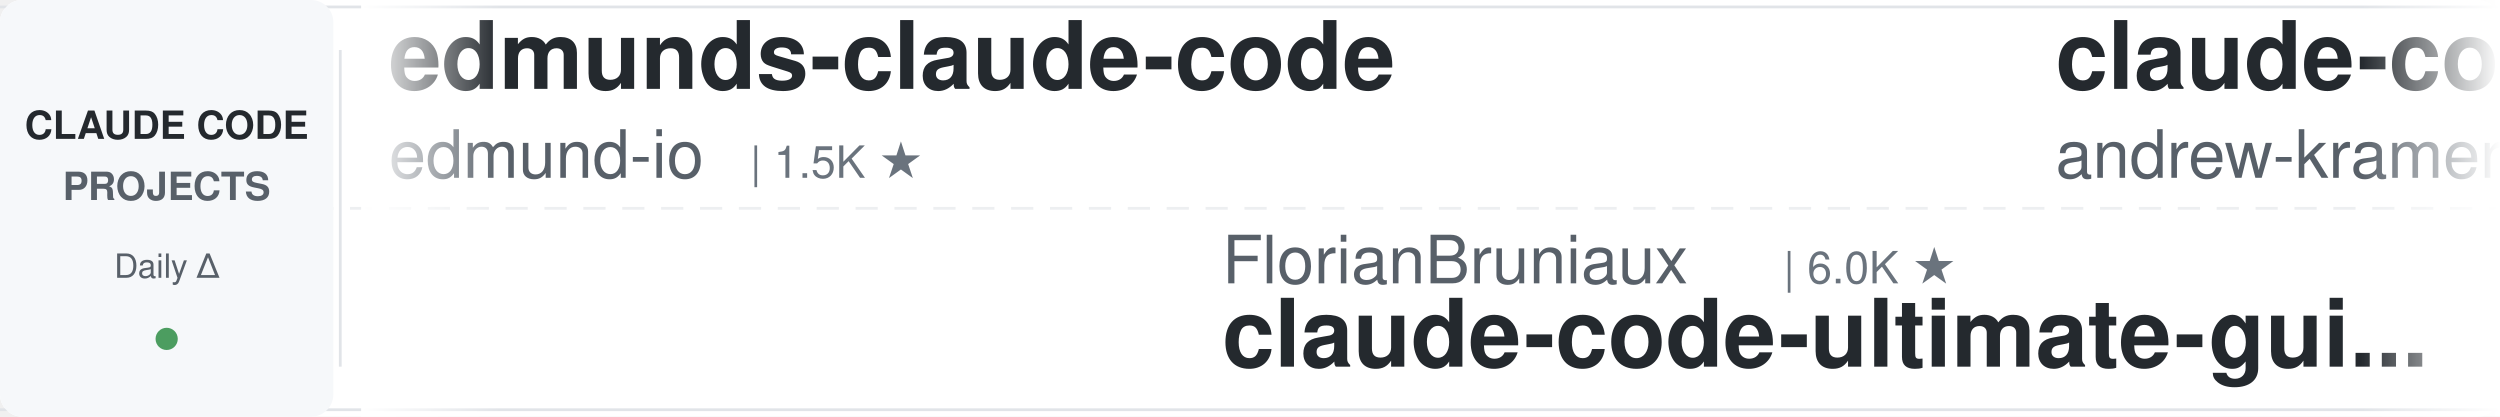
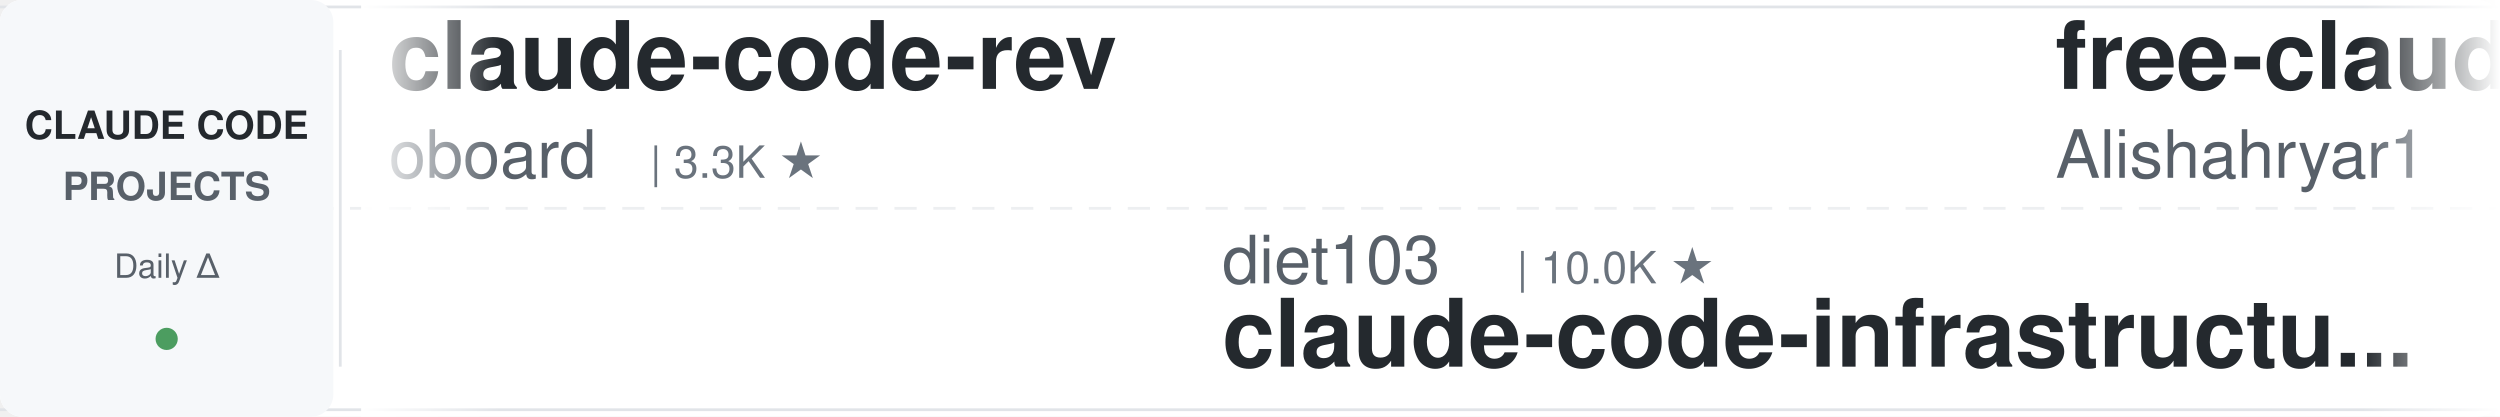
<svg xmlns="http://www.w3.org/2000/svg" width="900" height="150">
  <defs>
    <linearGradient id="leftFade" x1="0%" y1="0%" x2="100%" y2="0%">
      <stop offset="0%" style="stop-color:#ffffff;stop-opacity:1" />
      <stop offset="100%" style="stop-color:#ffffff;stop-opacity:0" />
    </linearGradient>
    <linearGradient id="rightFade" x1="0%" y1="0%" x2="100%" y2="0%">
      <stop offset="0%" style="stop-color:#ffffff;stop-opacity:0" />
      <stop offset="100%" style="stop-color:#ffffff;stop-opacity:1" />
    </linearGradient>
  </defs>
  <rect width="900" height="150" fill="#ffffff" rx="8" />
  <rect x="0" y="2" width="900" height="1" fill="#e1e4e8" />
  <rect x="0" y="147" width="900" height="1" fill="#e1e4e8" />
  <line x1="0" y1="75" x2="900" y2="75" stroke="#e1e4e8" stroke-width="1" stroke-dasharray="8 6" opacity="0.6" />
  <rect x="0" y="0" width="120" height="150" fill="#f6f8fa" rx="8" />
  <text x="60" y="50" font-family="-apple-system, BlinkMacSystemFont, 'Segoe UI', Helvetica, Arial, sans-serif" font-size="14" font-weight="600" fill="#24292e" text-anchor="middle">CLAUDE CODE</text>
  <text x="60" y="72" font-family="-apple-system, BlinkMacSystemFont, 'Segoe UI', Helvetica, Arial, sans-serif" font-size="14" font-weight="600" fill="#586069" text-anchor="middle">PROJECTS</text>
  <text x="60" y="100" font-family="-apple-system, BlinkMacSystemFont, 'Segoe UI', Helvetica, Arial, sans-serif" font-size="12" font-weight="500" fill="#586069" text-anchor="middle">Daily Δ</text>
  <circle cx="60" cy="122" r="4" fill="#22863a" opacity="0.8" />
  <rect x="122" y="18" width="1" height="114" fill="#e1e4e8" />
  <clipPath id="tickerClip">
    <rect x="130" y="0" width="770" height="150" />
  </clipPath>
  <g clip-path="url(#tickerClip)">
    <g id="tickerItems">
      <animateTransform attributeName="transform" attributeType="XML" type="translate" from="0 0" to="-3000 0" dur="54s" repeatCount="indefinite" />
      <g transform="translate(0, 0)">
-         <text x="140" y="32" font-family="-apple-system, BlinkMacSystemFont, 'Segoe UI', Helvetica, Arial, sans-serif" font-size="34" font-weight="600" fill="#24292e">edmunds-claude-code</text>
-         <text x="140" y="64" font-family="-apple-system, BlinkMacSystemFont, 'Segoe UI', Helvetica, Arial, sans-serif" font-size="24" font-weight="400" fill="#586069">edmund-io</text>
-         <text x="270" y="64" font-family="-apple-system, BlinkMacSystemFont, 'Segoe UI', Helvetica, Arial, sans-serif" font-size="16" font-weight="500" fill="#6a737d">| 1.5K ★</text>
+         <text x="140" y="32" font-family="-apple-system, BlinkMacSystemFont, 'Segoe UI', Helvetica, Arial, sans-serif" font-size="34" font-weight="600" fill="#24292e">claude-code-rev</text>
+         <text x="140" y="64" font-family="-apple-system, BlinkMacSystemFont, 'Segoe UI', Helvetica, Arial, sans-serif" font-size="24" font-weight="400" fill="#586069">oboard</text>
+         <text x="234" y="64" font-family="-apple-system, BlinkMacSystemFont, 'Segoe UI', Helvetica, Arial, sans-serif" font-size="16" font-weight="500" fill="#6a737d">| 3.3K ★</text>
      </g>
      <g transform="translate(300, 0)">
-         <text x="140" y="102" font-family="-apple-system, BlinkMacSystemFont, 'Segoe UI', Helvetica, Arial, sans-serif" font-size="24" font-weight="400" fill="#586069">FlorianBruniaux</text>
-         <text x="342" y="102" font-family="-apple-system, BlinkMacSystemFont, 'Segoe UI', Helvetica, Arial, sans-serif" font-size="16" font-weight="500" fill="#6a737d">| 6.0K ★</text>
-         <text x="140" y="132" font-family="-apple-system, BlinkMacSystemFont, 'Segoe UI', Helvetica, Arial, sans-serif" font-size="34" font-weight="600" fill="#24292e">claude-code-ultimate-gui...</text>
+         <text x="140" y="102" font-family="-apple-system, BlinkMacSystemFont, 'Segoe UI', Helvetica, Arial, sans-serif" font-size="24" font-weight="400" fill="#586069">diet103</text>
+         <text x="246" y="102" font-family="-apple-system, BlinkMacSystemFont, 'Segoe UI', Helvetica, Arial, sans-serif" font-size="16" font-weight="500" fill="#6a737d">| 10.0K ★</text>
+         <text x="140" y="132" font-family="-apple-system, BlinkMacSystemFont, 'Segoe UI', Helvetica, Arial, sans-serif" font-size="34" font-weight="600" fill="#24292e">claude-code-infrastructu...</text>
      </g>
      <g transform="translate(600, 0)">
-         <text x="140" y="32" font-family="-apple-system, BlinkMacSystemFont, 'Segoe UI', Helvetica, Arial, sans-serif" font-size="34" font-weight="600" fill="#24292e">claude-code-source-build</text>
-         <text x="140" y="64" font-family="-apple-system, BlinkMacSystemFont, 'Segoe UI', Helvetica, Arial, sans-serif" font-size="24" font-weight="400" fill="#586069">andrew-kramer-inno</text>
-         <text x="378" y="64" font-family="-apple-system, BlinkMacSystemFont, 'Segoe UI', Helvetica, Arial, sans-serif" font-size="16" font-weight="500" fill="#6a737d">| 595 ★</text>
+         <text x="140" y="32" font-family="-apple-system, BlinkMacSystemFont, 'Segoe UI', Helvetica, Arial, sans-serif" font-size="34" font-weight="600" fill="#24292e">free-claude-code</text>
+         <text x="140" y="64" font-family="-apple-system, BlinkMacSystemFont, 'Segoe UI', Helvetica, Arial, sans-serif" font-size="24" font-weight="400" fill="#586069">Alishahryar1</text>
+         <text x="306" y="64" font-family="-apple-system, BlinkMacSystemFont, 'Segoe UI', Helvetica, Arial, sans-serif" font-size="16" font-weight="500" fill="#6a737d">| 55.7K ★</text>
      </g>
      <g transform="translate(900, 0)">
-         <text x="140" y="102" font-family="-apple-system, BlinkMacSystemFont, 'Segoe UI', Helvetica, Arial, sans-serif" font-size="24" font-weight="400" fill="#586069">disler</text>
-         <text x="234" y="102" font-family="-apple-system, BlinkMacSystemFont, 'Segoe UI', Helvetica, Arial, sans-serif" font-size="16" font-weight="500" fill="#6a737d">| 3.9K ★</text>
-         <text x="140" y="132" font-family="-apple-system, BlinkMacSystemFont, 'Segoe UI', Helvetica, Arial, sans-serif" font-size="34" font-weight="600" fill="#24292e">claude-code-hooks-master...</text>
+         <text x="140" y="102" font-family="-apple-system, BlinkMacSystemFont, 'Segoe UI', Helvetica, Arial, sans-serif" font-size="24" font-weight="400" fill="#586069">SeemSeam</text>
+         <text x="258" y="102" font-family="-apple-system, BlinkMacSystemFont, 'Segoe UI', Helvetica, Arial, sans-serif" font-size="16" font-weight="500" fill="#6a737d">| 3.5K ★</text>
+         <text x="140" y="132" font-family="-apple-system, BlinkMacSystemFont, 'Segoe UI', Helvetica, Arial, sans-serif" font-size="34" font-weight="600" fill="#24292e">claude_codex_bridge</text>
      </g>
      <g transform="translate(1200, 0)">
+         <text x="140" y="32" font-family="-apple-system, BlinkMacSystemFont, 'Segoe UI', Helvetica, Arial, sans-serif" font-size="34" font-weight="600" fill="#24292e">ECC</text>
+         <text x="140" y="64" font-family="-apple-system, BlinkMacSystemFont, 'Segoe UI', Helvetica, Arial, sans-serif" font-size="24" font-weight="400" fill="#586069">affaan-m</text>
+         <text x="258" y="64" font-family="-apple-system, BlinkMacSystemFont, 'Segoe UI', Helvetica, Arial, sans-serif" font-size="16" font-weight="500" fill="#6a737d">| 265.5K ★</text>
+       </g>
+       <g transform="translate(1500, 0)">
+         <text x="140" y="102" font-family="-apple-system, BlinkMacSystemFont, 'Segoe UI', Helvetica, Arial, sans-serif" font-size="24" font-weight="400" fill="#586069">ykdojo</text>
+         <text x="234" y="102" font-family="-apple-system, BlinkMacSystemFont, 'Segoe UI', Helvetica, Arial, sans-serif" font-size="16" font-weight="500" fill="#6a737d">| 10.1K ★</text>
+         <text x="140" y="132" font-family="-apple-system, BlinkMacSystemFont, 'Segoe UI', Helvetica, Arial, sans-serif" font-size="34" font-weight="600" fill="#24292e">claude-code-tips</text>
+       </g>
+       <g transform="translate(1800, 0)">
+         <text x="140" y="32" font-family="-apple-system, BlinkMacSystemFont, 'Segoe UI', Helvetica, Arial, sans-serif" font-size="34" font-weight="600" fill="#24292e">claude-code-best-practic...</text>
+         <text x="140" y="64" font-family="-apple-system, BlinkMacSystemFont, 'Segoe UI', Helvetica, Arial, sans-serif" font-size="24" font-weight="400" fill="#586069">shanraisshan</text>
+         <text x="306" y="64" font-family="-apple-system, BlinkMacSystemFont, 'Segoe UI', Helvetica, Arial, sans-serif" font-size="16" font-weight="500" fill="#6a737d">| 66.3K ★</text>
+       </g>
+       <g transform="translate(2100, 0)">
+         <text x="140" y="102" font-family="-apple-system, BlinkMacSystemFont, 'Segoe UI', Helvetica, Arial, sans-serif" font-size="24" font-weight="400" fill="#586069">disler</text>
+         <text x="234" y="102" font-family="-apple-system, BlinkMacSystemFont, 'Segoe UI', Helvetica, Arial, sans-serif" font-size="16" font-weight="500" fill="#6a737d">| 1.7K ★</text>
+         <text x="140" y="132" font-family="-apple-system, BlinkMacSystemFont, 'Segoe UI', Helvetica, Arial, sans-serif" font-size="34" font-weight="600" fill="#24292e">pi-vs-claude-code</text>
+       </g>
+       <g transform="translate(2400, 0)">
        <text x="140" y="32" font-family="-apple-system, BlinkMacSystemFont, 'Segoe UI', Helvetica, Arial, sans-serif" font-size="34" font-weight="600" fill="#24292e">claude-code-source</text>
        <text x="140" y="64" font-family="-apple-system, BlinkMacSystemFont, 'Segoe UI', Helvetica, Arial, sans-serif" font-size="24" font-weight="400" fill="#586069">AprilNEA</text>
        <text x="258" y="64" font-family="-apple-system, BlinkMacSystemFont, 'Segoe UI', Helvetica, Arial, sans-serif" font-size="16" font-weight="500" fill="#6a737d">| 391 ★</text>
      </g>
-       <g transform="translate(1500, 0)">
-         <text x="140" y="102" font-family="-apple-system, BlinkMacSystemFont, 'Segoe UI', Helvetica, Arial, sans-serif" font-size="24" font-weight="400" fill="#586069">WorldFlowAI</text>
-         <text x="294" y="102" font-family="-apple-system, BlinkMacSystemFont, 'Segoe UI', Helvetica, Arial, sans-serif" font-size="16" font-weight="500" fill="#6a737d">| 3.5K ★</text>
-         <text x="140" y="132" font-family="-apple-system, BlinkMacSystemFont, 'Segoe UI', Helvetica, Arial, sans-serif" font-size="34" font-weight="600" fill="#24292e">everything-claude-code</text>
-       </g>
-       <g transform="translate(1800, 0)">
-         <text x="140" y="32" font-family="-apple-system, BlinkMacSystemFont, 'Segoe UI', Helvetica, Arial, sans-serif" font-size="34" font-weight="600" fill="#24292e">skills</text>
-         <text x="140" y="64" font-family="-apple-system, BlinkMacSystemFont, 'Segoe UI', Helvetica, Arial, sans-serif" font-size="24" font-weight="400" fill="#586069">anthropics</text>
-         <text x="282" y="64" font-family="-apple-system, BlinkMacSystemFont, 'Segoe UI', Helvetica, Arial, sans-serif" font-size="16" font-weight="500" fill="#6a737d">| 177.6K ★</text>
-       </g>
-       <g transform="translate(2100, 0)">
-         <text x="140" y="102" font-family="-apple-system, BlinkMacSystemFont, 'Segoe UI', Helvetica, Arial, sans-serif" font-size="24" font-weight="400" fill="#586069">Yeachan-Heo</text>
-         <text x="294" y="102" font-family="-apple-system, BlinkMacSystemFont, 'Segoe UI', Helvetica, Arial, sans-serif" font-size="16" font-weight="500" fill="#6a737d">| 39.3K ★</text>
-         <text x="140" y="132" font-family="-apple-system, BlinkMacSystemFont, 'Segoe UI', Helvetica, Arial, sans-serif" font-size="34" font-weight="600" fill="#24292e">oh-my-claudecode</text>
-       </g>
-       <g transform="translate(2400, 0)">
-         <text x="140" y="32" font-family="-apple-system, BlinkMacSystemFont, 'Segoe UI', Helvetica, Arial, sans-serif" font-size="34" font-weight="600" fill="#24292e">claude-code-guide</text>
-         <text x="140" y="64" font-family="-apple-system, BlinkMacSystemFont, 'Segoe UI', Helvetica, Arial, sans-serif" font-size="24" font-weight="400" fill="#586069">Cranot</text>
-         <text x="234" y="64" font-family="-apple-system, BlinkMacSystemFont, 'Segoe UI', Helvetica, Arial, sans-serif" font-size="16" font-weight="500" fill="#6a737d">| 2.9K ★</text>
-       </g>
      <g transform="translate(2700, 0)">
-         <text x="140" y="102" font-family="-apple-system, BlinkMacSystemFont, 'Segoe UI', Helvetica, Arial, sans-serif" font-size="24" font-weight="400" fill="#586069">Piebald-AI</text>
-         <text x="282" y="102" font-family="-apple-system, BlinkMacSystemFont, 'Segoe UI', Helvetica, Arial, sans-serif" font-size="16" font-weight="500" fill="#6a737d">| 12.7K ★</text>
-         <text x="140" y="132" font-family="-apple-system, BlinkMacSystemFont, 'Segoe UI', Helvetica, Arial, sans-serif" font-size="34" font-weight="600" fill="#24292e">claude-code-system-promp...</text>
+         <text x="140" y="102" font-family="-apple-system, BlinkMacSystemFont, 'Segoe UI', Helvetica, Arial, sans-serif" font-size="24" font-weight="400" fill="#586069">ccplugins</text>
+         <text x="270" y="102" font-family="-apple-system, BlinkMacSystemFont, 'Segoe UI', Helvetica, Arial, sans-serif" font-size="16" font-weight="500" fill="#6a737d">| 952 ★</text>
+         <text x="140" y="132" font-family="-apple-system, BlinkMacSystemFont, 'Segoe UI', Helvetica, Arial, sans-serif" font-size="34" font-weight="600" fill="#24292e">awesome-claude-code-plug...</text>
      </g>
      <g transform="translate(3000, 0)">
-         <text x="140" y="32" font-family="-apple-system, BlinkMacSystemFont, 'Segoe UI', Helvetica, Arial, sans-serif" font-size="34" font-weight="600" fill="#24292e">edmunds-claude-code</text>
-         <text x="140" y="64" font-family="-apple-system, BlinkMacSystemFont, 'Segoe UI', Helvetica, Arial, sans-serif" font-size="24" font-weight="400" fill="#586069">edmund-io</text>
-         <text x="270" y="64" font-family="-apple-system, BlinkMacSystemFont, 'Segoe UI', Helvetica, Arial, sans-serif" font-size="16" font-weight="500" fill="#6a737d">| 1.5K ★</text>
+         <text x="140" y="32" font-family="-apple-system, BlinkMacSystemFont, 'Segoe UI', Helvetica, Arial, sans-serif" font-size="34" font-weight="600" fill="#24292e">claude-code-rev</text>
+         <text x="140" y="64" font-family="-apple-system, BlinkMacSystemFont, 'Segoe UI', Helvetica, Arial, sans-serif" font-size="24" font-weight="400" fill="#586069">oboard</text>
+         <text x="234" y="64" font-family="-apple-system, BlinkMacSystemFont, 'Segoe UI', Helvetica, Arial, sans-serif" font-size="16" font-weight="500" fill="#6a737d">| 3.3K ★</text>
      </g>
      <g transform="translate(3300, 0)">
-         <text x="140" y="102" font-family="-apple-system, BlinkMacSystemFont, 'Segoe UI', Helvetica, Arial, sans-serif" font-size="24" font-weight="400" fill="#586069">FlorianBruniaux</text>
-         <text x="342" y="102" font-family="-apple-system, BlinkMacSystemFont, 'Segoe UI', Helvetica, Arial, sans-serif" font-size="16" font-weight="500" fill="#6a737d">| 6.0K ★</text>
-         <text x="140" y="132" font-family="-apple-system, BlinkMacSystemFont, 'Segoe UI', Helvetica, Arial, sans-serif" font-size="34" font-weight="600" fill="#24292e">claude-code-ultimate-gui...</text>
+         <text x="140" y="102" font-family="-apple-system, BlinkMacSystemFont, 'Segoe UI', Helvetica, Arial, sans-serif" font-size="24" font-weight="400" fill="#586069">diet103</text>
+         <text x="246" y="102" font-family="-apple-system, BlinkMacSystemFont, 'Segoe UI', Helvetica, Arial, sans-serif" font-size="16" font-weight="500" fill="#6a737d">| 10.0K ★</text>
+         <text x="140" y="132" font-family="-apple-system, BlinkMacSystemFont, 'Segoe UI', Helvetica, Arial, sans-serif" font-size="34" font-weight="600" fill="#24292e">claude-code-infrastructu...</text>
      </g>
      <g transform="translate(3600, 0)">
-         <text x="140" y="32" font-family="-apple-system, BlinkMacSystemFont, 'Segoe UI', Helvetica, Arial, sans-serif" font-size="34" font-weight="600" fill="#24292e">claude-code-source-build</text>
-         <text x="140" y="64" font-family="-apple-system, BlinkMacSystemFont, 'Segoe UI', Helvetica, Arial, sans-serif" font-size="24" font-weight="400" fill="#586069">andrew-kramer-inno</text>
-         <text x="378" y="64" font-family="-apple-system, BlinkMacSystemFont, 'Segoe UI', Helvetica, Arial, sans-serif" font-size="16" font-weight="500" fill="#6a737d">| 595 ★</text>
+         <text x="140" y="32" font-family="-apple-system, BlinkMacSystemFont, 'Segoe UI', Helvetica, Arial, sans-serif" font-size="34" font-weight="600" fill="#24292e">free-claude-code</text>
+         <text x="140" y="64" font-family="-apple-system, BlinkMacSystemFont, 'Segoe UI', Helvetica, Arial, sans-serif" font-size="24" font-weight="400" fill="#586069">Alishahryar1</text>
+         <text x="306" y="64" font-family="-apple-system, BlinkMacSystemFont, 'Segoe UI', Helvetica, Arial, sans-serif" font-size="16" font-weight="500" fill="#6a737d">| 55.7K ★</text>
      </g>
      <g transform="translate(3900, 0)">
-         <text x="140" y="102" font-family="-apple-system, BlinkMacSystemFont, 'Segoe UI', Helvetica, Arial, sans-serif" font-size="24" font-weight="400" fill="#586069">disler</text>
-         <text x="234" y="102" font-family="-apple-system, BlinkMacSystemFont, 'Segoe UI', Helvetica, Arial, sans-serif" font-size="16" font-weight="500" fill="#6a737d">| 3.9K ★</text>
-         <text x="140" y="132" font-family="-apple-system, BlinkMacSystemFont, 'Segoe UI', Helvetica, Arial, sans-serif" font-size="34" font-weight="600" fill="#24292e">claude-code-hooks-master...</text>
+         <text x="140" y="102" font-family="-apple-system, BlinkMacSystemFont, 'Segoe UI', Helvetica, Arial, sans-serif" font-size="24" font-weight="400" fill="#586069">SeemSeam</text>
+         <text x="258" y="102" font-family="-apple-system, BlinkMacSystemFont, 'Segoe UI', Helvetica, Arial, sans-serif" font-size="16" font-weight="500" fill="#6a737d">| 3.5K ★</text>
+         <text x="140" y="132" font-family="-apple-system, BlinkMacSystemFont, 'Segoe UI', Helvetica, Arial, sans-serif" font-size="34" font-weight="600" fill="#24292e">claude_codex_bridge</text>
      </g>
    </g>
  </g>
  <rect x="130" y="0" width="50" height="150" fill="url(#leftFade)" />
  <rect x="850" y="0" width="50" height="150" fill="url(#rightFade)" />
</svg>
